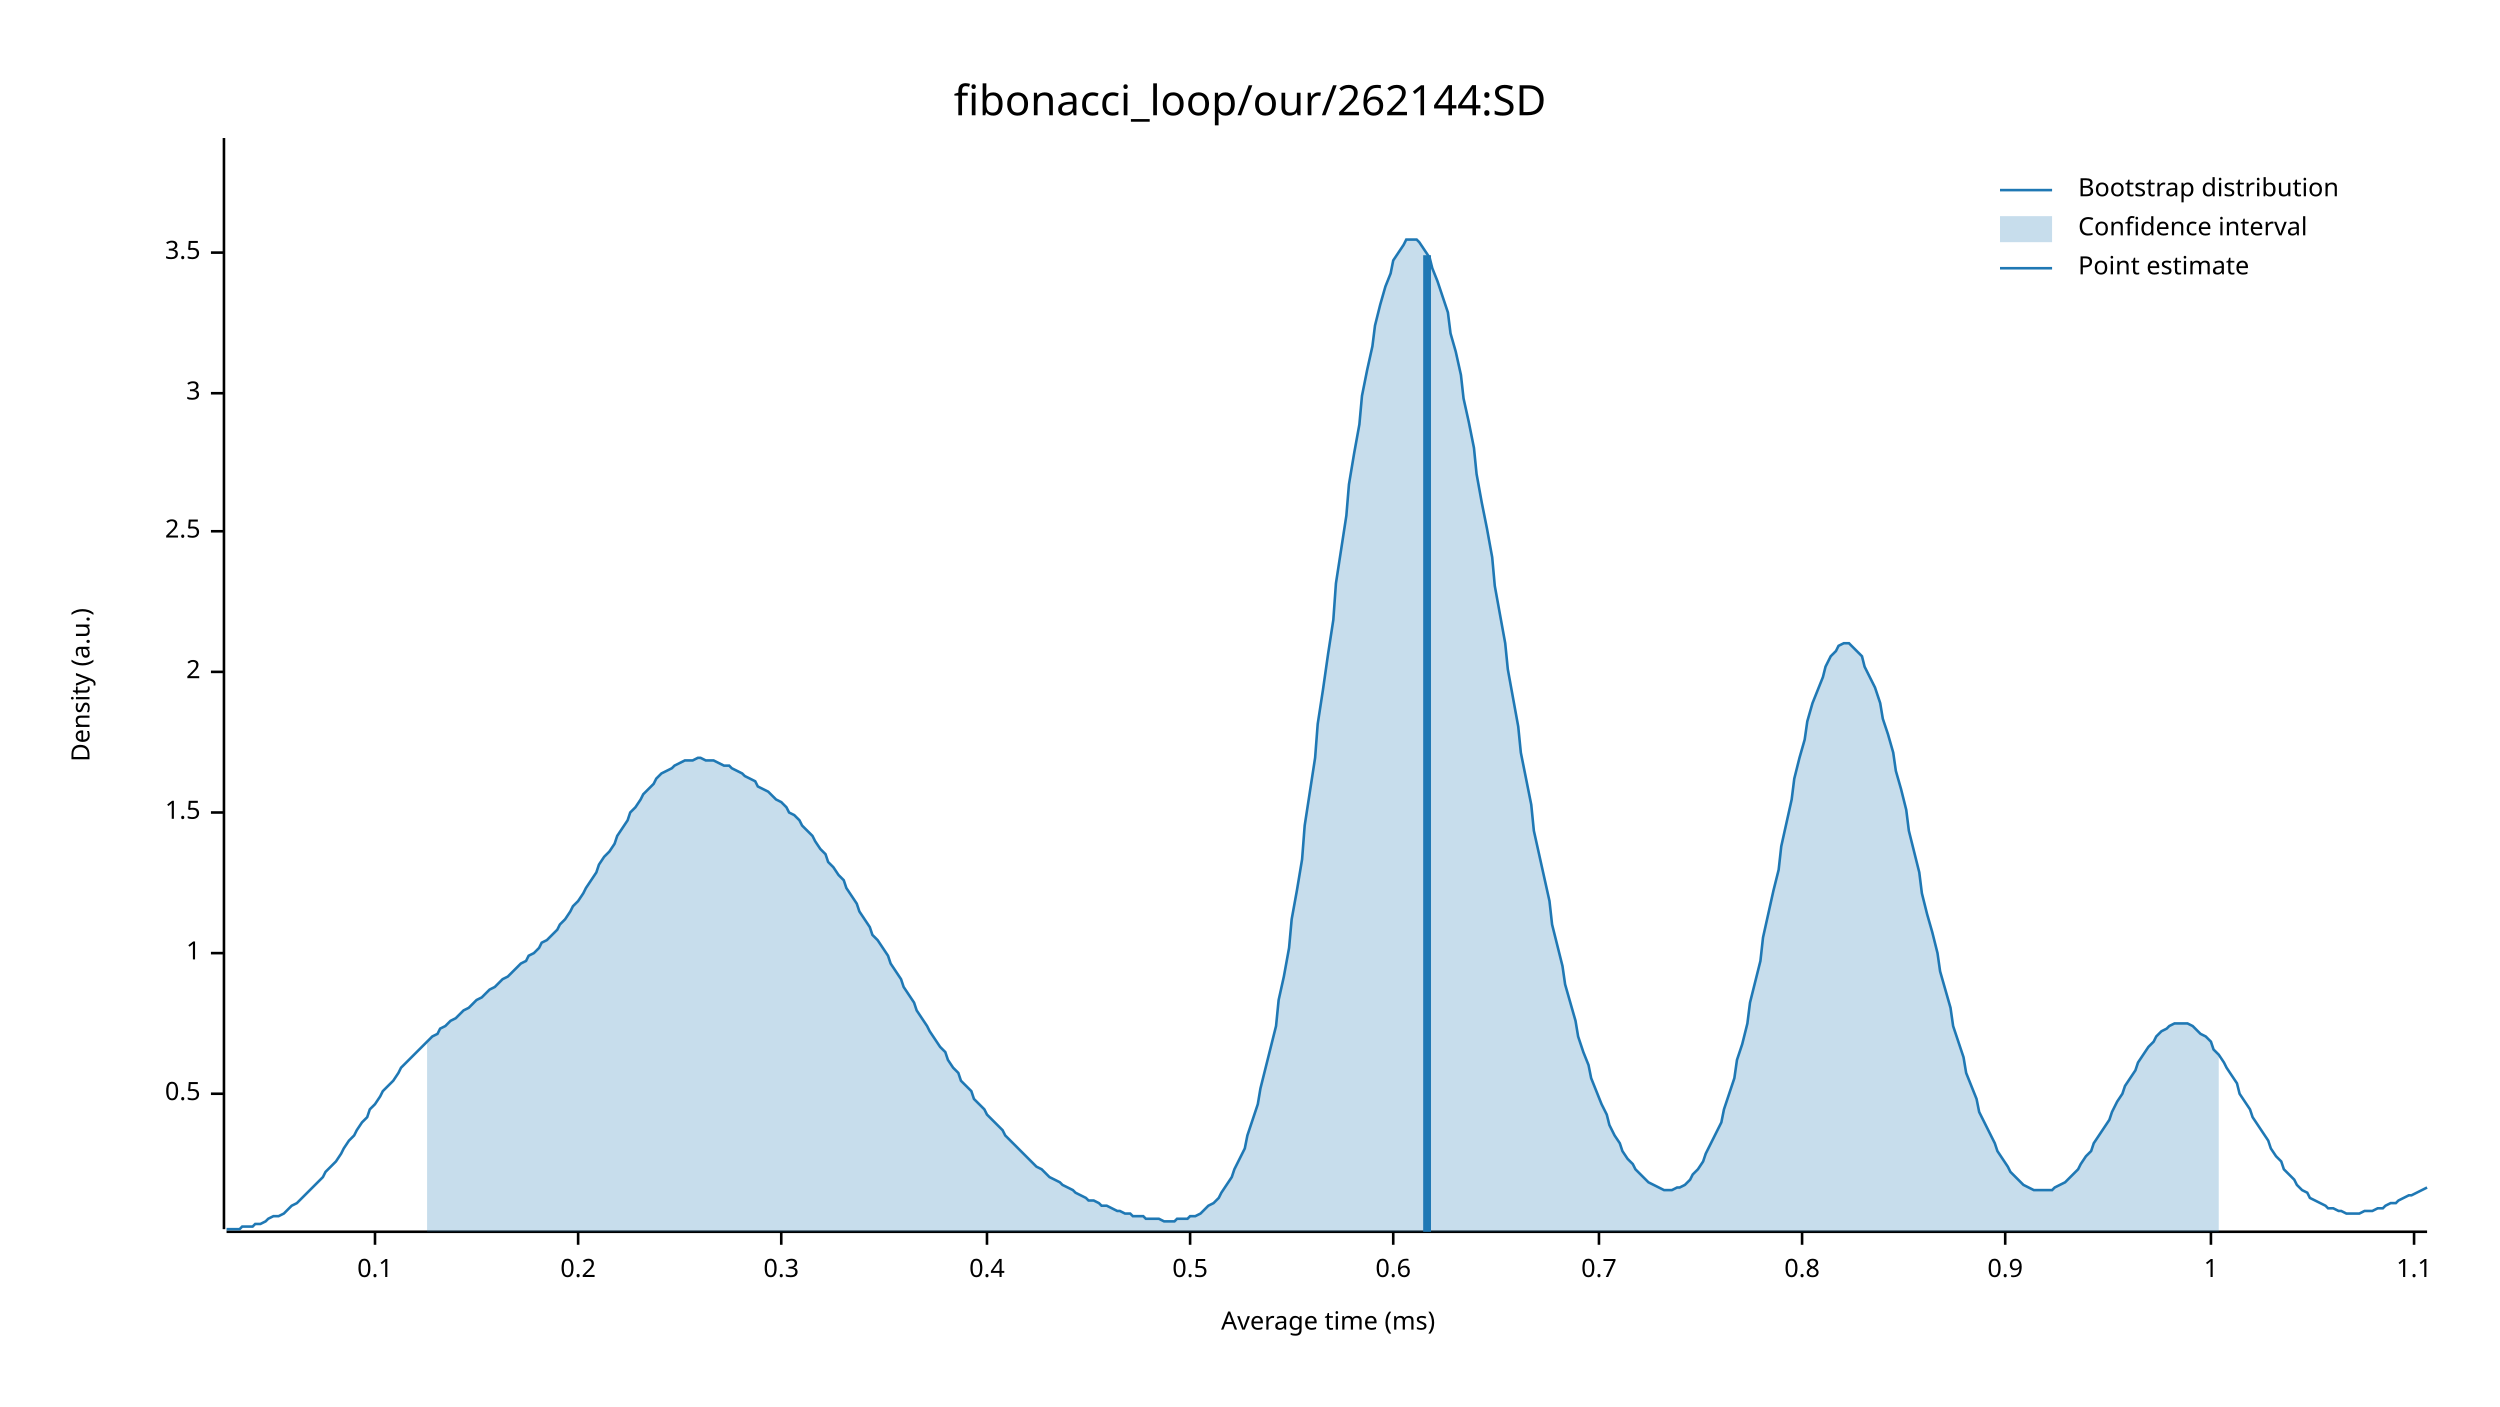
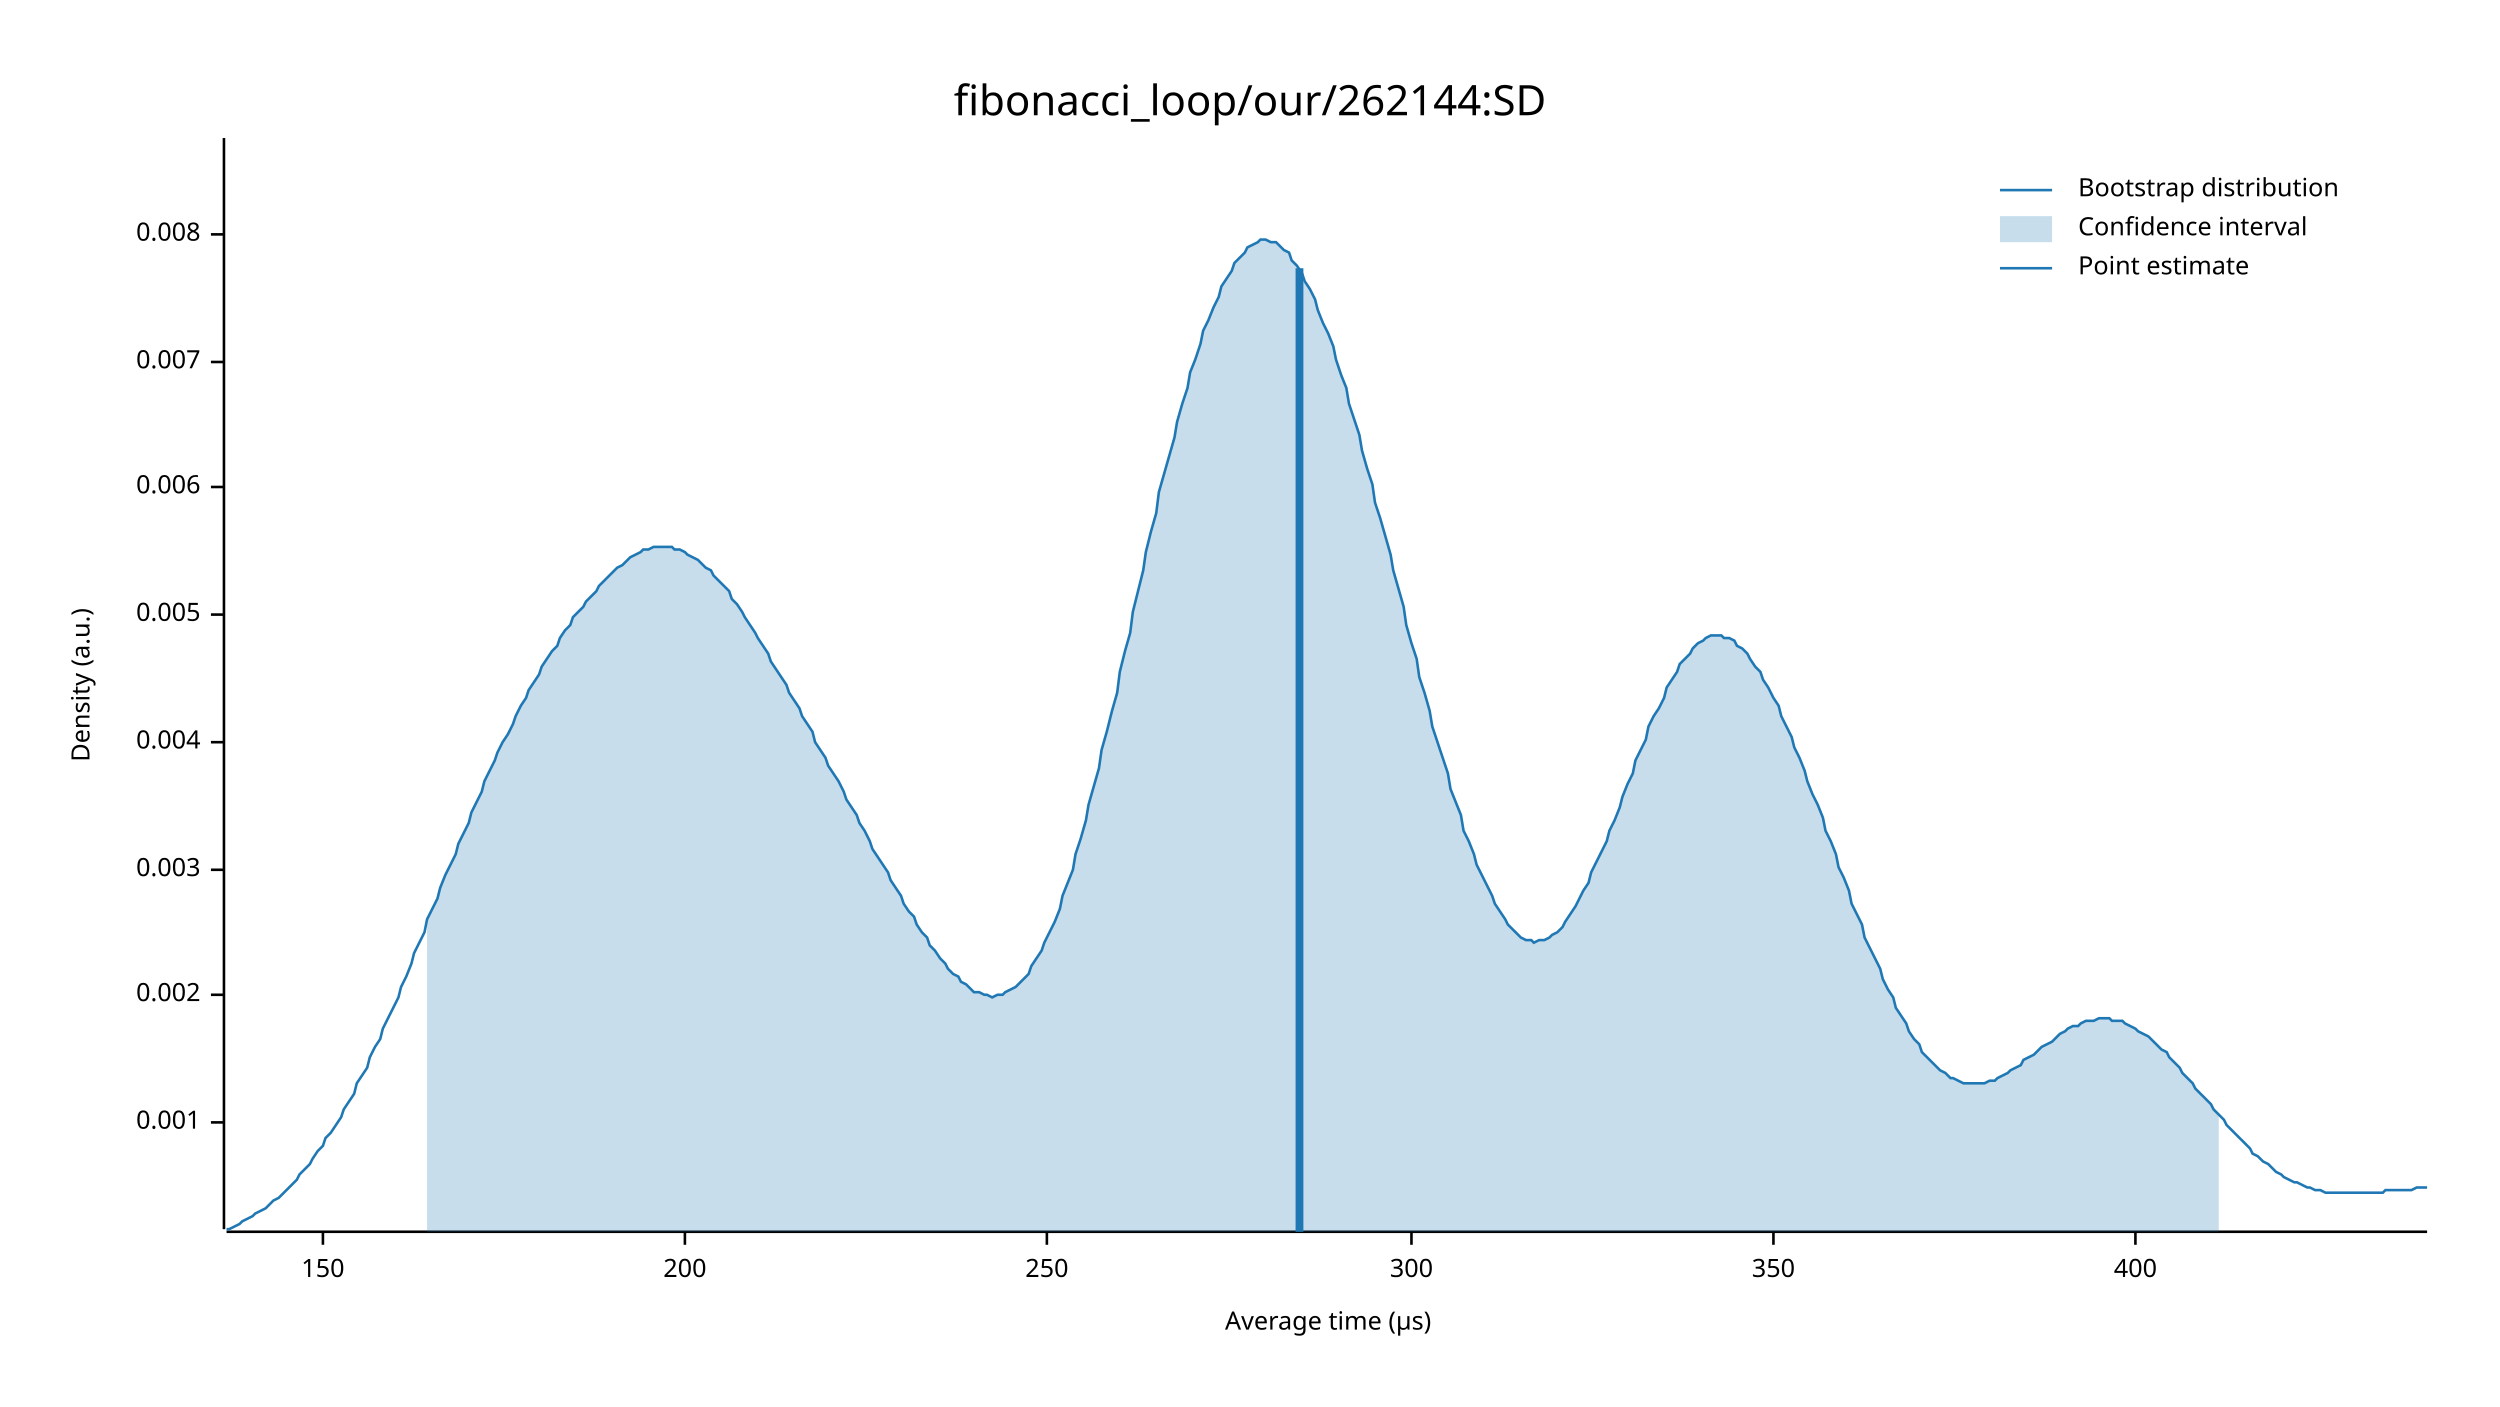
<svg xmlns="http://www.w3.org/2000/svg" width="960" height="540" viewBox="0 0 960 540">
  <text x="480" y="32" dy="0.76em" text-anchor="middle" font-family="sans-serif" font-size="16.129" opacity="1" fill="#000000">
fibonacci_loop/our/262144:SD
</text>
  <text x="27" y="263" dy="0.76em" text-anchor="middle" font-family="sans-serif" font-size="9.677" opacity="1" fill="#000000" transform="rotate(270, 27, 263)">
Density (a.u.)
</text>
  <text x="510" y="513" dy="-0.5ex" text-anchor="middle" font-family="sans-serif" font-size="9.677" opacity="1" fill="#000000">
- Average time (ms)
+ Average time (µs)
</text>
  <polyline fill="none" opacity="1" stroke="#000000" stroke-width="1" points="86,53 86,472 " />
-   <text x="77" y="420" dy="0.5ex" text-anchor="end" font-family="sans-serif" font-size="9.677" opacity="1" fill="#000000">
- 0.5
+   <text x="77" y="431" dy="0.5ex" text-anchor="end" font-family="sans-serif" font-size="9.677" opacity="1" fill="#000000">
+ 0.001
</text>
-   <polyline fill="none" opacity="1" stroke="#000000" stroke-width="1" points="81,420 86,420 " />
-   <text x="77" y="366" dy="0.5ex" text-anchor="end" font-family="sans-serif" font-size="9.677" opacity="1" fill="#000000">
- 1
+   <polyline fill="none" opacity="1" stroke="#000000" stroke-width="1" points="81,431 86,431 " />
+   <text x="77" y="382" dy="0.5ex" text-anchor="end" font-family="sans-serif" font-size="9.677" opacity="1" fill="#000000">
+ 0.002
</text>
-   <polyline fill="none" opacity="1" stroke="#000000" stroke-width="1" points="81,366 86,366 " />
-   <text x="77" y="312" dy="0.5ex" text-anchor="end" font-family="sans-serif" font-size="9.677" opacity="1" fill="#000000">
- 1.5
+   <polyline fill="none" opacity="1" stroke="#000000" stroke-width="1" points="81,382 86,382 " />
+   <text x="77" y="334" dy="0.5ex" text-anchor="end" font-family="sans-serif" font-size="9.677" opacity="1" fill="#000000">
+ 0.003
</text>
-   <polyline fill="none" opacity="1" stroke="#000000" stroke-width="1" points="81,312 86,312 " />
-   <text x="77" y="258" dy="0.5ex" text-anchor="end" font-family="sans-serif" font-size="9.677" opacity="1" fill="#000000">
- 2
+   <polyline fill="none" opacity="1" stroke="#000000" stroke-width="1" points="81,334 86,334 " />
+   <text x="77" y="285" dy="0.5ex" text-anchor="end" font-family="sans-serif" font-size="9.677" opacity="1" fill="#000000">
+ 0.004
</text>
-   <polyline fill="none" opacity="1" stroke="#000000" stroke-width="1" points="81,258 86,258 " />
-   <text x="77" y="204" dy="0.5ex" text-anchor="end" font-family="sans-serif" font-size="9.677" opacity="1" fill="#000000">
- 2.5
+   <polyline fill="none" opacity="1" stroke="#000000" stroke-width="1" points="81,285 86,285 " />
+   <text x="77" y="236" dy="0.5ex" text-anchor="end" font-family="sans-serif" font-size="9.677" opacity="1" fill="#000000">
+ 0.005
</text>
-   <polyline fill="none" opacity="1" stroke="#000000" stroke-width="1" points="81,204 86,204 " />
-   <text x="77" y="151" dy="0.5ex" text-anchor="end" font-family="sans-serif" font-size="9.677" opacity="1" fill="#000000">
- 3
+   <polyline fill="none" opacity="1" stroke="#000000" stroke-width="1" points="81,236 86,236 " />
+   <text x="77" y="187" dy="0.5ex" text-anchor="end" font-family="sans-serif" font-size="9.677" opacity="1" fill="#000000">
+ 0.006
</text>
-   <polyline fill="none" opacity="1" stroke="#000000" stroke-width="1" points="81,151 86,151 " />
-   <text x="77" y="97" dy="0.5ex" text-anchor="end" font-family="sans-serif" font-size="9.677" opacity="1" fill="#000000">
- 3.5
+   <polyline fill="none" opacity="1" stroke="#000000" stroke-width="1" points="81,187 86,187 " />
+   <text x="77" y="139" dy="0.5ex" text-anchor="end" font-family="sans-serif" font-size="9.677" opacity="1" fill="#000000">
+ 0.007
</text>
-   <polyline fill="none" opacity="1" stroke="#000000" stroke-width="1" points="81,97 86,97 " />
+   <polyline fill="none" opacity="1" stroke="#000000" stroke-width="1" points="81,139 86,139 " />
+   <text x="77" y="90" dy="0.5ex" text-anchor="end" font-family="sans-serif" font-size="9.677" opacity="1" fill="#000000">
+ 0.008
+ </text>
+   <polyline fill="none" opacity="1" stroke="#000000" stroke-width="1" points="81,90 86,90 " />
  <polyline fill="none" opacity="1" stroke="#000000" stroke-width="1" points="87,473 932,473 " />
-   <text x="144" y="483" dy="0.76em" text-anchor="middle" font-family="sans-serif" font-size="9.677" opacity="1" fill="#000000">
- 0.1
+   <text x="124" y="483" dy="0.76em" text-anchor="middle" font-family="sans-serif" font-size="9.677" opacity="1" fill="#000000">
+ 150
</text>
-   <polyline fill="none" opacity="1" stroke="#000000" stroke-width="1" points="144,473 144,478 " />
-   <text x="222" y="483" dy="0.76em" text-anchor="middle" font-family="sans-serif" font-size="9.677" opacity="1" fill="#000000">
- 0.2
+   <polyline fill="none" opacity="1" stroke="#000000" stroke-width="1" points="124,473 124,478 " />
+   <text x="263" y="483" dy="0.76em" text-anchor="middle" font-family="sans-serif" font-size="9.677" opacity="1" fill="#000000">
+ 200
</text>
-   <polyline fill="none" opacity="1" stroke="#000000" stroke-width="1" points="222,473 222,478 " />
-   <text x="300" y="483" dy="0.76em" text-anchor="middle" font-family="sans-serif" font-size="9.677" opacity="1" fill="#000000">
- 0.3
+   <polyline fill="none" opacity="1" stroke="#000000" stroke-width="1" points="263,473 263,478 " />
+   <text x="402" y="483" dy="0.76em" text-anchor="middle" font-family="sans-serif" font-size="9.677" opacity="1" fill="#000000">
+ 250
</text>
-   <polyline fill="none" opacity="1" stroke="#000000" stroke-width="1" points="300,473 300,478 " />
-   <text x="379" y="483" dy="0.76em" text-anchor="middle" font-family="sans-serif" font-size="9.677" opacity="1" fill="#000000">
- 0.4
+   <polyline fill="none" opacity="1" stroke="#000000" stroke-width="1" points="402,473 402,478 " />
+   <text x="542" y="483" dy="0.76em" text-anchor="middle" font-family="sans-serif" font-size="9.677" opacity="1" fill="#000000">
+ 300
</text>
-   <polyline fill="none" opacity="1" stroke="#000000" stroke-width="1" points="379,473 379,478 " />
-   <text x="457" y="483" dy="0.76em" text-anchor="middle" font-family="sans-serif" font-size="9.677" opacity="1" fill="#000000">
- 0.5
+   <polyline fill="none" opacity="1" stroke="#000000" stroke-width="1" points="542,473 542,478 " />
+   <text x="681" y="483" dy="0.76em" text-anchor="middle" font-family="sans-serif" font-size="9.677" opacity="1" fill="#000000">
+ 350
</text>
-   <polyline fill="none" opacity="1" stroke="#000000" stroke-width="1" points="457,473 457,478 " />
-   <text x="535" y="483" dy="0.76em" text-anchor="middle" font-family="sans-serif" font-size="9.677" opacity="1" fill="#000000">
- 0.6
+   <polyline fill="none" opacity="1" stroke="#000000" stroke-width="1" points="681,473 681,478 " />
+   <text x="820" y="483" dy="0.76em" text-anchor="middle" font-family="sans-serif" font-size="9.677" opacity="1" fill="#000000">
+ 400
</text>
-   <polyline fill="none" opacity="1" stroke="#000000" stroke-width="1" points="535,473 535,478 " />
-   <text x="614" y="483" dy="0.76em" text-anchor="middle" font-family="sans-serif" font-size="9.677" opacity="1" fill="#000000">
- 0.7
- </text>
-   <polyline fill="none" opacity="1" stroke="#000000" stroke-width="1" points="614,473 614,478 " />
-   <text x="692" y="483" dy="0.76em" text-anchor="middle" font-family="sans-serif" font-size="9.677" opacity="1" fill="#000000">
- 0.8
- </text>
-   <polyline fill="none" opacity="1" stroke="#000000" stroke-width="1" points="692,473 692,478 " />
-   <text x="770" y="483" dy="0.76em" text-anchor="middle" font-family="sans-serif" font-size="9.677" opacity="1" fill="#000000">
- 0.9
- </text>
-   <polyline fill="none" opacity="1" stroke="#000000" stroke-width="1" points="770,473 770,478 " />
-   <text x="849" y="483" dy="0.76em" text-anchor="middle" font-family="sans-serif" font-size="9.677" opacity="1" fill="#000000">
- 1
- </text>
-   <polyline fill="none" opacity="1" stroke="#000000" stroke-width="1" points="849,473 849,478 " />
-   <text x="927" y="483" dy="0.76em" text-anchor="middle" font-family="sans-serif" font-size="9.677" opacity="1" fill="#000000">
- 1.1
- </text>
-   <polyline fill="none" opacity="1" stroke="#000000" stroke-width="1" points="927,473 927,478 " />
-   <polyline fill="none" opacity="1" stroke="#1F78B4" stroke-width="1" points="87,472 88,472 90,472 92,472 93,471 95,471 97,471 98,470 100,470 102,469 103,468 105,467 107,467 109,466 110,465 112,463 114,462 115,461 117,459 119,457 120,456 122,454 124,452 125,450 127,448 129,446 131,443 132,441 134,438 136,436 137,434 139,431 141,429 142,426 144,424 146,421 147,419 149,417 151,415 153,412 154,410 156,408 158,406 159,405 161,403 163,401 164,400 166,398 168,397 169,395 171,394 173,392 175,391 176,390 178,388 180,387 181,386 183,384 185,383 186,382 188,380 190,379 191,378 193,376 195,375 197,373 198,372 200,370 202,369 203,367 205,366 207,364 208,362 210,361 212,359 214,357 215,355 217,353 219,350 220,348 222,346 224,343 225,341 227,338 229,335 230,332 232,329 234,327 236,324 237,321 239,318 241,315 242,312 244,310 246,307 247,305 249,303 251,301 252,299 254,297 256,296 258,295 259,294 261,293 263,292 264,292 266,292 268,291 269,291 271,292 273,292 274,292 276,293 278,294 280,294 281,295 283,296 285,297 286,298 288,299 290,300 291,302 293,303 295,304 296,305 298,307 300,308 302,310 303,312 305,313 307,315 308,317 310,319 312,321 313,323 315,326 317,328 318,331 320,333 322,336 324,338 325,341 327,344 329,347 330,350 332,353 334,356 335,359 337,361 339,364 341,367 342,370 344,373 346,376 347,379 349,382 351,385 352,388 354,391 356,394 357,396 359,399 361,402 363,404 364,407 366,410 368,412 369,415 371,417 373,419 374,422 376,424 378,426 379,428 381,430 383,432 385,434 386,436 388,438 390,440 391,441 393,443 395,445 396,446 398,448 400,449 401,450 403,452 405,453 407,454 408,455 410,456 412,457 413,458 415,459 417,460 418,461 420,461 422,462 423,463 425,463 427,464 429,465 430,465 432,466 434,466 435,467 437,467 439,467 440,468 442,468 444,468 445,468 447,469 449,469 451,469 452,468 454,468 456,468 457,467 459,467 461,466 462,465 464,463 466,462 468,460 469,458 471,455 473,452 474,449 476,445 478,441 479,436 481,430 483,424 484,418 486,410 488,402 490,394 491,384 493,375 495,364 496,353 498,342 500,330 501,317 503,304 505,291 506,278 508,265 510,251 512,238 513,224 515,211 517,198 518,186 520,174 522,163 523,152 525,142 527,133 528,125 530,117 532,110 534,105 535,100 537,97 539,94 540,92 542,92 544,92 545,93 547,96 549,99 550,103 552,108 554,114 556,120 557,128 559,135 561,144 562,153 564,162 566,172 567,182 569,193 571,203 573,214 574,225 576,236 578,247 579,257 581,268 583,279 584,289 586,299 588,309 589,319 591,328 593,337 595,346 596,355 598,363 600,371 601,378 603,385 605,392 606,398 608,404 610,409 611,414 613,419 615,424 617,428 618,432 620,436 622,439 623,442 625,445 627,447 628,449 630,451 632,453 633,454 635,455 637,456 639,457 640,457 642,457 644,456 645,456 647,455 649,453 650,451 652,449 654,446 655,443 657,439 659,435 661,431 662,426 664,420 666,414 667,407 669,401 671,393 672,385 674,377 676,369 677,360 679,351 681,342 683,334 684,325 686,316 688,307 689,299 691,291 693,284 694,277 696,270 698,265 700,260 701,256 703,252 705,250 706,248 708,247 710,247 711,248 713,250 715,252 716,256 718,260 720,264 722,270 723,276 725,282 727,289 728,296 730,303 732,311 733,319 735,327 737,335 738,343 740,351 742,358 744,366 745,373 747,380 749,387 750,394 752,400 754,406 755,412 757,417 759,422 760,427 762,431 764,435 766,439 767,442 769,445 771,448 772,450 774,452 776,454 777,455 779,456 781,457 782,457 784,457 786,457 788,457 789,456 791,455 793,454 794,453 796,451 798,449 799,447 801,444 803,442 804,439 806,436 808,433 810,430 811,427 813,423 815,420 816,417 818,414 820,411 821,408 823,405 825,402 827,400 828,398 830,396 832,395 833,394 835,393 837,393 838,393 840,393 842,394 843,395 845,397 847,398 849,400 850,403 852,405 854,408 855,410 857,413 859,416 860,420 862,423 864,426 865,429 867,432 869,435 871,438 872,441 874,444 876,446 877,449 879,451 881,453 882,455 884,457 886,458 887,460 889,461 891,462 893,463 894,464 896,464 898,465 899,465 901,466 903,466 904,466 906,466 908,465 909,465 911,465 913,464 915,464 916,463 918,462 920,462 921,461 923,460 925,459 926,459 928,458 930,457 932,456 " />
-   <polygon opacity="0.25" fill="#1F78B4" points="164,400 166,398 168,397 169,395 171,394 173,392 175,391 176,390 178,388 180,387 181,386 183,384 185,383 186,382 188,380 190,379 191,378 193,376 195,375 197,373 198,372 200,370 202,369 203,367 205,366 207,364 208,362 210,361 212,359 214,357 215,355 217,353 219,350 220,348 222,346 224,343 225,341 227,338 229,335 230,332 232,329 234,327 236,324 237,321 239,318 241,315 242,312 244,310 246,307 247,305 249,303 251,301 252,299 254,297 256,296 258,295 259,294 261,293 263,292 264,292 266,292 268,291 269,291 271,292 273,292 274,292 276,293 278,294 280,294 281,295 283,296 285,297 286,298 288,299 290,300 291,302 293,303 295,304 296,305 298,307 300,308 302,310 303,312 305,313 307,315 308,317 310,319 312,321 313,323 315,326 317,328 318,331 320,333 322,336 324,338 325,341 327,344 329,347 330,350 332,353 334,356 335,359 337,361 339,364 341,367 342,370 344,373 346,376 347,379 349,382 351,385 352,388 354,391 356,394 357,396 359,399 361,402 363,404 364,407 366,410 368,412 369,415 371,417 373,419 374,422 376,424 378,426 379,428 381,430 383,432 385,434 386,436 388,438 390,440 391,441 393,443 395,445 396,446 398,448 400,449 401,450 403,452 405,453 407,454 408,455 410,456 412,457 413,458 415,459 417,460 418,461 420,461 422,462 423,463 425,463 427,464 429,465 430,465 432,466 434,466 435,467 437,467 439,467 440,468 442,468 444,468 445,468 447,469 449,469 451,469 452,468 454,468 456,468 457,467 459,467 461,466 462,465 464,463 466,462 468,460 469,458 471,455 473,452 474,449 476,445 478,441 479,436 481,430 483,424 484,418 486,410 488,402 490,394 491,384 493,375 495,364 496,353 498,342 500,330 501,317 503,304 505,291 506,278 508,265 510,251 512,238 513,224 515,211 517,198 518,186 520,174 522,163 523,152 525,142 527,133 528,125 530,117 532,110 534,105 535,100 537,97 539,94 540,92 542,92 544,92 545,93 547,96 549,99 550,103 552,108 554,114 556,120 557,128 559,135 561,144 562,153 564,162 566,172 567,182 569,193 571,203 573,214 574,225 576,236 578,247 579,257 581,268 583,279 584,289 586,299 588,309 589,319 591,328 593,337 595,346 596,355 598,363 600,371 601,378 603,385 605,392 606,398 608,404 610,409 611,414 613,419 615,424 617,428 618,432 620,436 622,439 623,442 625,445 627,447 628,449 630,451 632,453 633,454 635,455 637,456 639,457 640,457 642,457 644,456 645,456 647,455 649,453 650,451 652,449 654,446 655,443 657,439 659,435 661,431 662,426 664,420 666,414 667,407 669,401 671,393 672,385 674,377 676,369 677,360 679,351 681,342 683,334 684,325 686,316 688,307 689,299 691,291 693,284 694,277 696,270 698,265 700,260 701,256 703,252 705,250 706,248 708,247 710,247 711,248 713,250 715,252 716,256 718,260 720,264 722,270 723,276 725,282 727,289 728,296 730,303 732,311 733,319 735,327 737,335 738,343 740,351 742,358 744,366 745,373 747,380 749,387 750,394 752,400 754,406 755,412 757,417 759,422 760,427 762,431 764,435 766,439 767,442 769,445 771,448 772,450 774,452 776,454 777,455 779,456 781,457 782,457 784,457 786,457 788,457 789,456 791,455 793,454 794,453 796,451 798,449 799,447 801,444 803,442 804,439 806,436 808,433 810,430 811,427 813,423 815,420 816,417 818,414 820,411 821,408 823,405 825,402 827,400 828,398 830,396 832,395 833,394 835,393 837,393 838,393 840,393 842,394 843,395 845,397 847,398 849,400 850,403 852,405 852,473 164,473 " />
-   <polyline fill="none" opacity="1" stroke="#1F78B4" stroke-width="3" points="548,473 548,98 " />
+   <polyline fill="none" opacity="1" stroke="#000000" stroke-width="1" points="820,473 820,478 " />
+   <polyline fill="none" opacity="1" stroke="#1F78B4" stroke-width="1" points="87,472 88,472 90,471 92,470 93,469 95,468 97,467 98,466 100,465 102,464 103,463 105,461 107,460 109,458 110,457 112,455 114,453 115,451 117,449 119,447 120,445 122,442 124,440 125,437 127,435 129,432 131,429 132,426 134,423 136,420 137,416 139,413 141,410 142,406 144,402 146,399 147,395 149,391 151,387 153,383 154,379 156,375 158,370 159,366 161,362 163,358 164,353 166,349 168,345 169,341 171,336 173,332 175,328 176,324 178,320 180,316 181,312 183,308 185,304 186,300 188,296 190,292 191,289 193,285 195,282 197,278 198,275 200,271 202,268 203,265 205,262 207,259 208,256 210,253 212,250 214,248 215,245 217,242 219,240 220,237 222,235 224,233 225,231 227,229 229,227 230,225 232,223 234,221 236,219 237,218 239,217 241,215 242,214 244,213 246,212 247,211 249,211 251,210 252,210 254,210 256,210 258,210 259,211 261,211 263,212 264,213 266,214 268,215 269,216 271,218 273,219 274,221 276,223 278,225 280,227 281,230 283,232 285,235 286,237 288,240 290,243 291,245 293,248 295,251 296,254 298,257 300,260 302,263 303,266 305,269 307,272 308,275 310,278 312,281 313,285 315,288 317,291 318,294 320,297 322,300 324,304 325,307 327,310 329,313 330,316 332,319 334,323 335,326 337,329 339,332 341,335 342,338 344,341 346,344 347,347 349,350 351,352 352,355 354,358 356,360 357,363 359,365 361,368 363,370 364,372 366,374 368,375 369,377 371,378 373,380 374,381 376,381 378,382 379,382 381,383 383,382 385,382 386,381 388,380 390,379 391,378 393,376 395,374 396,371 398,368 400,365 401,362 403,358 405,354 407,349 408,344 410,339 412,334 413,328 415,322 417,315 418,309 420,302 422,295 423,288 425,281 427,273 429,266 430,258 432,250 434,243 435,235 437,227 439,219 440,212 442,204 444,197 445,189 447,182 449,175 451,168 452,162 454,155 456,149 457,143 459,138 461,132 462,127 464,123 466,118 468,114 469,110 471,107 473,104 474,101 476,99 478,97 479,95 481,94 483,93 484,92 486,92 488,93 490,93 491,94 493,96 495,97 496,100 498,102 500,105 501,108 503,111 505,115 506,119 508,124 510,128 512,133 513,138 515,144 517,149 518,155 520,161 522,167 523,173 525,180 527,186 528,193 530,199 532,206 534,213 535,219 537,226 539,233 540,240 542,247 544,253 545,260 547,266 549,273 550,279 552,285 554,291 556,297 557,303 559,308 561,313 562,319 564,323 566,328 567,332 569,336 571,340 573,344 574,347 576,350 578,353 579,355 581,357 583,359 584,360 586,361 588,361 589,362 591,361 593,361 595,360 596,359 598,358 600,356 601,354 603,351 605,348 606,346 608,342 610,339 611,335 613,331 615,327 617,323 618,319 620,315 622,310 623,306 625,301 627,297 628,292 630,288 632,284 633,279 635,275 637,272 639,268 640,264 642,261 644,258 645,255 647,253 649,251 650,249 652,247 654,246 655,245 657,244 659,244 661,244 662,245 664,245 666,246 667,248 669,249 671,251 672,253 674,256 676,258 677,261 679,264 681,268 683,271 684,275 686,279 688,283 689,287 691,291 693,296 694,300 696,305 698,309 700,314 701,319 703,323 705,328 706,333 708,337 710,342 711,347 713,351 715,355 716,360 718,364 720,368 722,372 723,376 725,380 727,383 728,387 730,390 732,393 733,396 735,399 737,401 738,404 740,406 742,408 744,410 745,411 747,412 749,414 750,414 752,415 754,416 755,416 757,416 759,416 760,416 762,416 764,415 766,415 767,414 769,413 771,412 772,411 774,410 776,409 777,407 779,406 781,405 782,404 784,402 786,401 788,400 789,399 791,397 793,396 794,395 796,394 798,394 799,393 801,392 803,392 804,392 806,391 808,391 810,391 811,392 813,392 815,392 816,393 818,394 820,395 821,396 823,397 825,398 827,400 828,401 830,403 832,404 833,406 835,408 837,410 838,412 840,414 842,416 843,418 845,420 847,422 849,424 850,426 852,428 854,430 855,432 857,434 859,436 860,437 862,439 864,441 865,443 867,444 869,446 871,447 872,448 874,450 876,451 877,452 879,453 881,454 882,454 884,455 886,456 887,456 889,457 891,457 893,458 894,458 896,458 898,458 899,458 901,458 903,458 904,458 906,458 908,458 909,458 911,458 913,458 915,458 916,457 918,457 920,457 921,457 923,457 925,457 926,457 928,456 930,456 932,456 " />
+   <polygon opacity="0.25" fill="#1F78B4" points="164,353 166,349 168,345 169,341 171,336 173,332 175,328 176,324 178,320 180,316 181,312 183,308 185,304 186,300 188,296 190,292 191,289 193,285 195,282 197,278 198,275 200,271 202,268 203,265 205,262 207,259 208,256 210,253 212,250 214,248 215,245 217,242 219,240 220,237 222,235 224,233 225,231 227,229 229,227 230,225 232,223 234,221 236,219 237,218 239,217 241,215 242,214 244,213 246,212 247,211 249,211 251,210 252,210 254,210 256,210 258,210 259,211 261,211 263,212 264,213 266,214 268,215 269,216 271,218 273,219 274,221 276,223 278,225 280,227 281,230 283,232 285,235 286,237 288,240 290,243 291,245 293,248 295,251 296,254 298,257 300,260 302,263 303,266 305,269 307,272 308,275 310,278 312,281 313,285 315,288 317,291 318,294 320,297 322,300 324,304 325,307 327,310 329,313 330,316 332,319 334,323 335,326 337,329 339,332 341,335 342,338 344,341 346,344 347,347 349,350 351,352 352,355 354,358 356,360 357,363 359,365 361,368 363,370 364,372 366,374 368,375 369,377 371,378 373,380 374,381 376,381 378,382 379,382 381,383 383,382 385,382 386,381 388,380 390,379 391,378 393,376 395,374 396,371 398,368 400,365 401,362 403,358 405,354 407,349 408,344 410,339 412,334 413,328 415,322 417,315 418,309 420,302 422,295 423,288 425,281 427,273 429,266 430,258 432,250 434,243 435,235 437,227 439,219 440,212 442,204 444,197 445,189 447,182 449,175 451,168 452,162 454,155 456,149 457,143 459,138 461,132 462,127 464,123 466,118 468,114 469,110 471,107 473,104 474,101 476,99 478,97 479,95 481,94 483,93 484,92 486,92 488,93 490,93 491,94 493,96 495,97 496,100 498,102 500,105 501,108 503,111 505,115 506,119 508,124 510,128 512,133 513,138 515,144 517,149 518,155 520,161 522,167 523,173 525,180 527,186 528,193 530,199 532,206 534,213 535,219 537,226 539,233 540,240 542,247 544,253 545,260 547,266 549,273 550,279 552,285 554,291 556,297 557,303 559,308 561,313 562,319 564,323 566,328 567,332 569,336 571,340 573,344 574,347 576,350 578,353 579,355 581,357 583,359 584,360 586,361 588,361 589,362 591,361 593,361 595,360 596,359 598,358 600,356 601,354 603,351 605,348 606,346 608,342 610,339 611,335 613,331 615,327 617,323 618,319 620,315 622,310 623,306 625,301 627,297 628,292 630,288 632,284 633,279 635,275 637,272 639,268 640,264 642,261 644,258 645,255 647,253 649,251 650,249 652,247 654,246 655,245 657,244 659,244 661,244 662,245 664,245 666,246 667,248 669,249 671,251 672,253 674,256 676,258 677,261 679,264 681,268 683,271 684,275 686,279 688,283 689,287 691,291 693,296 694,300 696,305 698,309 700,314 701,319 703,323 705,328 706,333 708,337 710,342 711,347 713,351 715,355 716,360 718,364 720,368 722,372 723,376 725,380 727,383 728,387 730,390 732,393 733,396 735,399 737,401 738,404 740,406 742,408 744,410 745,411 747,412 749,414 750,414 752,415 754,416 755,416 757,416 759,416 760,416 762,416 764,415 766,415 767,414 769,413 771,412 772,411 774,410 776,409 777,407 779,406 781,405 782,404 784,402 786,401 788,400 789,399 791,397 793,396 794,395 796,394 798,394 799,393 801,392 803,392 804,392 806,391 808,391 810,391 811,392 813,392 815,392 816,393 818,394 820,395 821,396 823,397 825,398 827,400 828,401 830,403 832,404 833,406 835,408 837,410 838,412 840,414 842,416 843,418 845,420 847,422 849,424 850,426 852,428 852,473 164,473 " />
+   <polyline fill="none" opacity="1" stroke="#1F78B4" stroke-width="3" points="499,473 499,103 " />
  <text x="798" y="68" dy="0.76em" text-anchor="start" font-family="sans-serif" font-size="9.677" opacity="1" fill="#000000">
Bootstrap distribution
</text>
  <text x="798" y="83" dy="0.76em" text-anchor="start" font-family="sans-serif" font-size="9.677" opacity="1" fill="#000000">
Confidence interval
</text>
  <text x="798" y="98" dy="0.76em" text-anchor="start" font-family="sans-serif" font-size="9.677" opacity="1" fill="#000000">
Point estimate
</text>
  <polyline fill="none" opacity="1" stroke="#1F78B4" stroke-width="1" points="768,73 788,73 " />
  <rect x="768" y="83" width="20" height="10" opacity="0.25" fill="#1F78B4" stroke="none" />
  <polyline fill="none" opacity="1" stroke="#1F78B4" stroke-width="1" points="768,103 788,103 " />
</svg>
